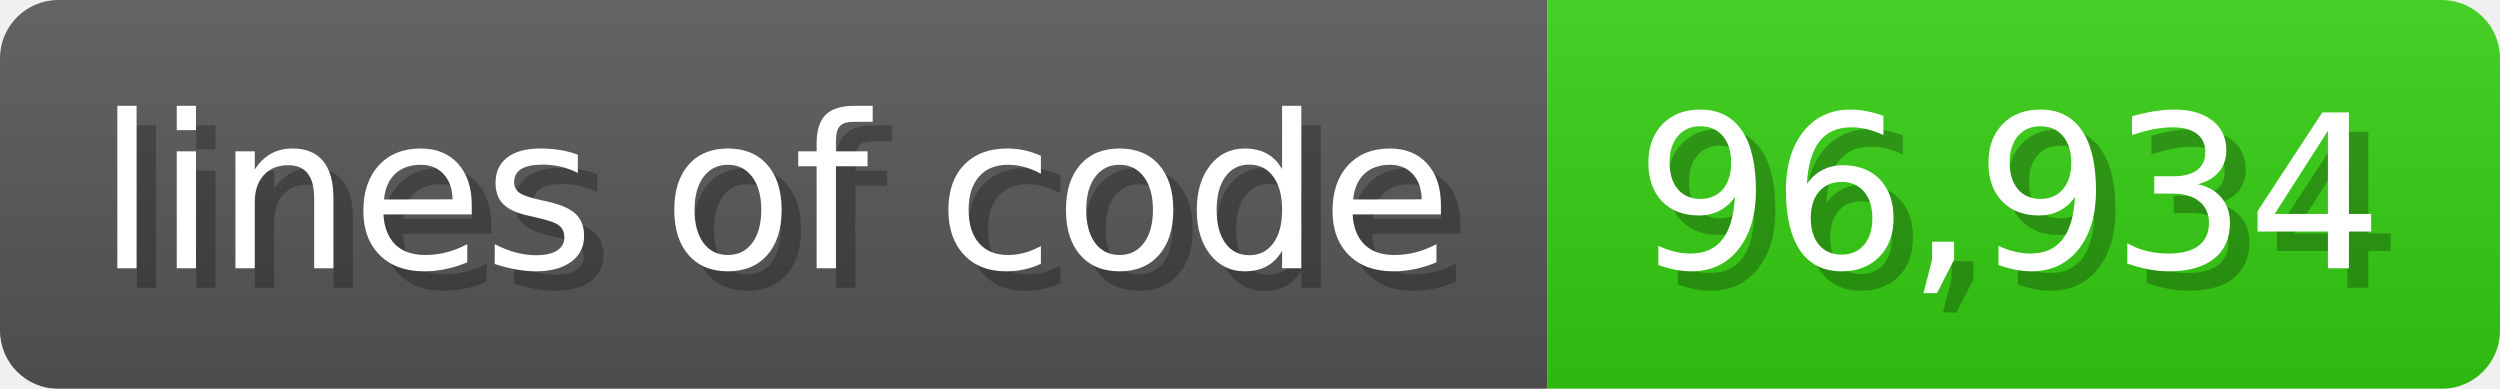
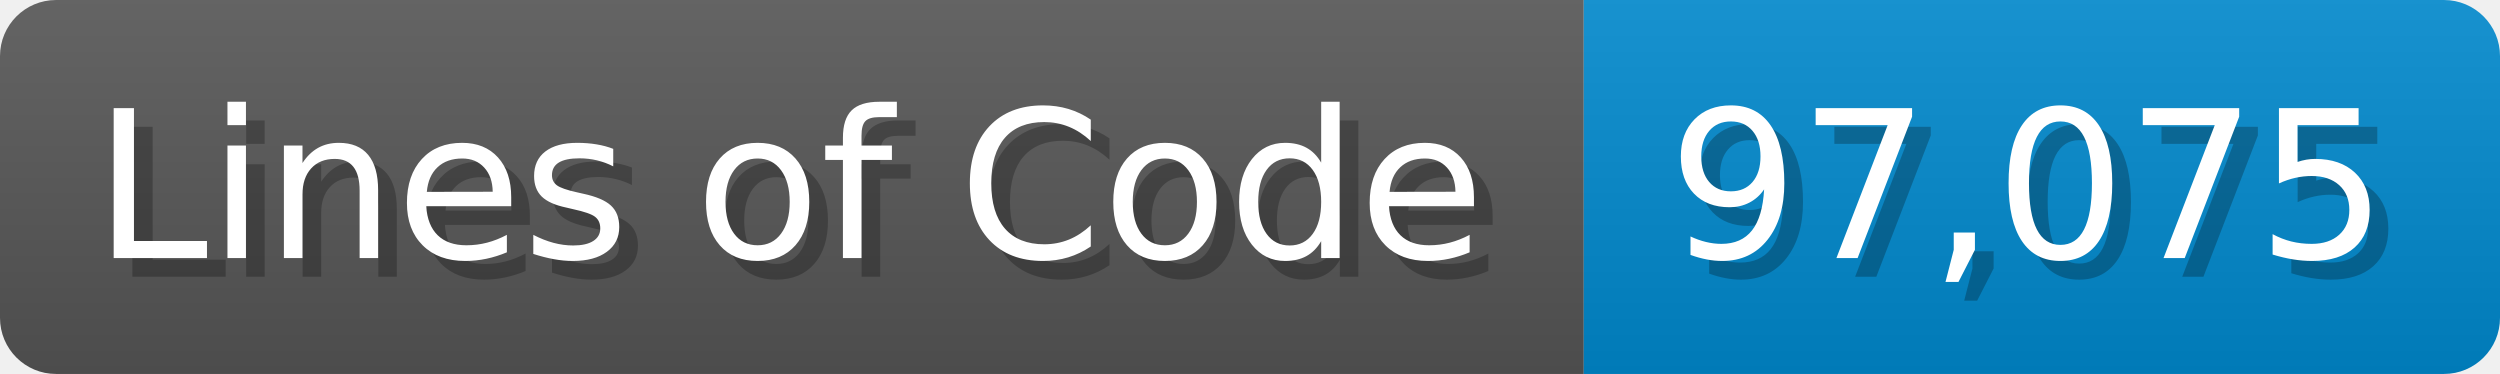
- <svg xmlns="http://www.w3.org/2000/svg" width="128.6" height="20" viewBox="0 0 1286 200">
+ <svg xmlns="http://www.w3.org/2000/svg" width="133.7" height="20" viewBox="0 0 1337 200">
  <linearGradient id="a" x2="0" y2="100%">
    <stop offset="0" stop-opacity=".1" stop-color="#EEE" />
    <stop offset="1" stop-opacity=".1" />
  </linearGradient>
  <mask id="m">
-     <rect width="1286" height="200" rx="30" fill="#FFF" />
+     <rect width="1337" height="200" rx="30" fill="#FFF" />
  </mask>
  <g mask="url(#m)">
-     <rect width="796" height="200" fill="#555" />
-     <rect width="490" height="200" fill="#3C1" x="796" />
-     <rect width="1286" height="200" fill="url(#a)" />
+     <rect width="847" height="200" fill="#555" />
+     <rect width="490" height="200" fill="#08C" x="847" />
+     <rect width="1337" height="200" fill="url(#a)" />
  </g>
  <g fill="#fff" text-anchor="start" font-family="Verdana,DejaVu Sans,sans-serif" font-size="110">
-     <text x="60" y="148" textLength="696" fill="#000" opacity="0.25">lines of code</text>
-     <text x="50" y="138" textLength="696">lines of code</text>
-     <text x="851" y="148" textLength="390" fill="#000" opacity="0.25">96,934</text>
-     <text x="841" y="138" textLength="390">96,934</text>
+     <text x="60" y="148" textLength="747" fill="#000" opacity="0.25">Lines of Code</text>
+     <text x="50" y="138" textLength="747">Lines of Code</text>
+     <text x="902" y="148" textLength="390" fill="#000" opacity="0.25">97,075</text>
+     <text x="892" y="138" textLength="390">97,075</text>
  </g>
</svg>
